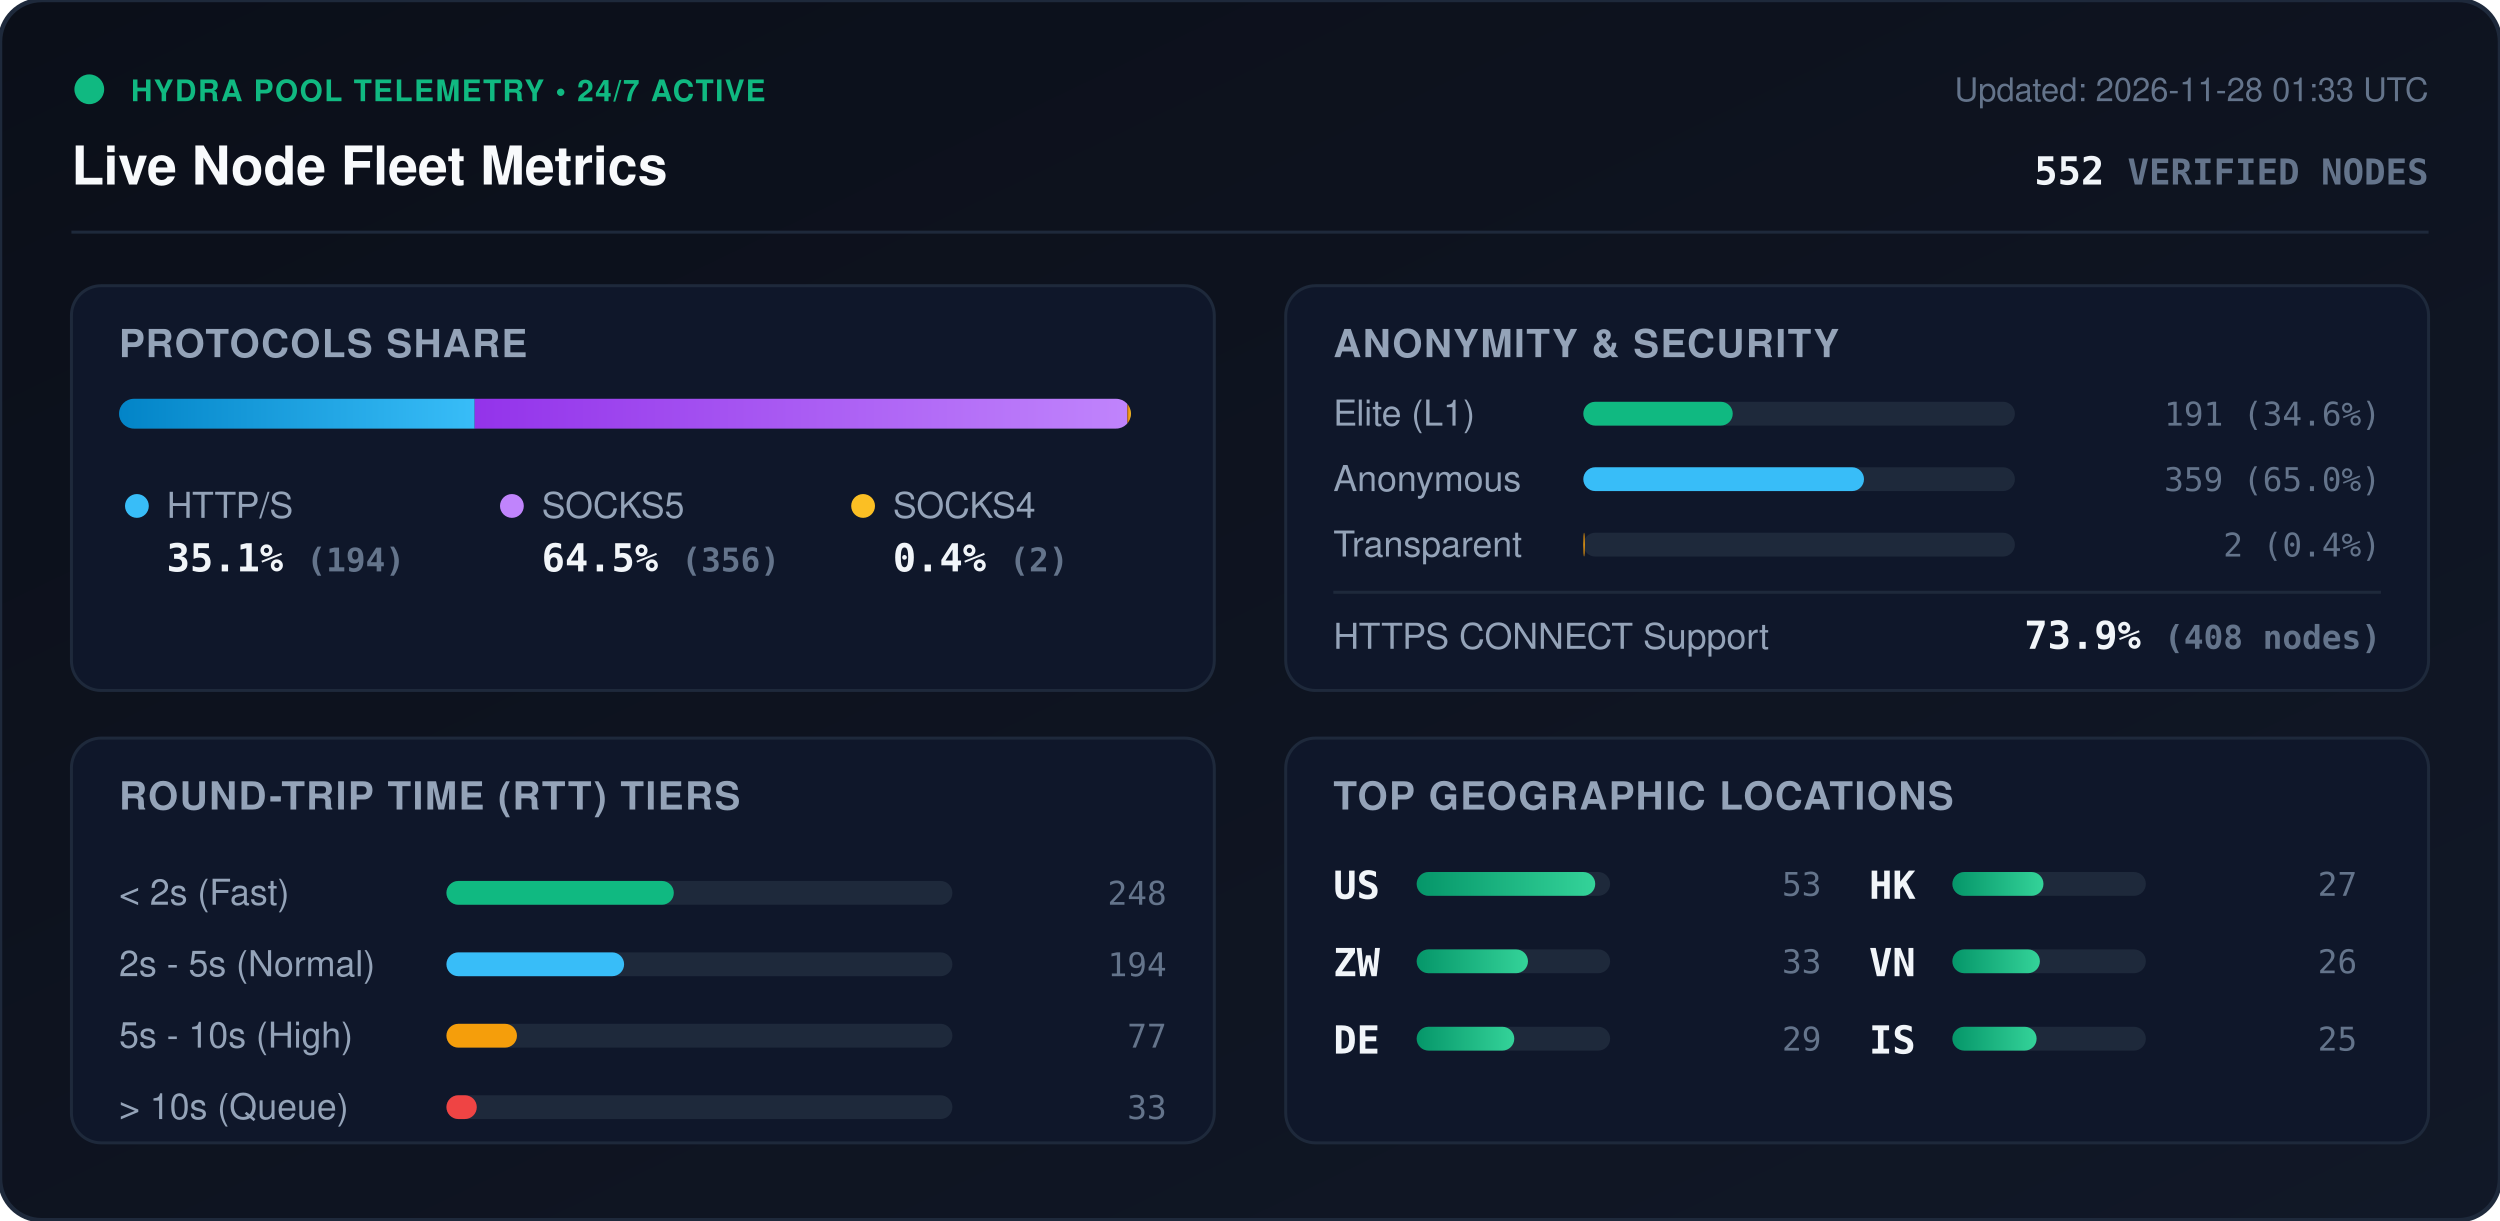
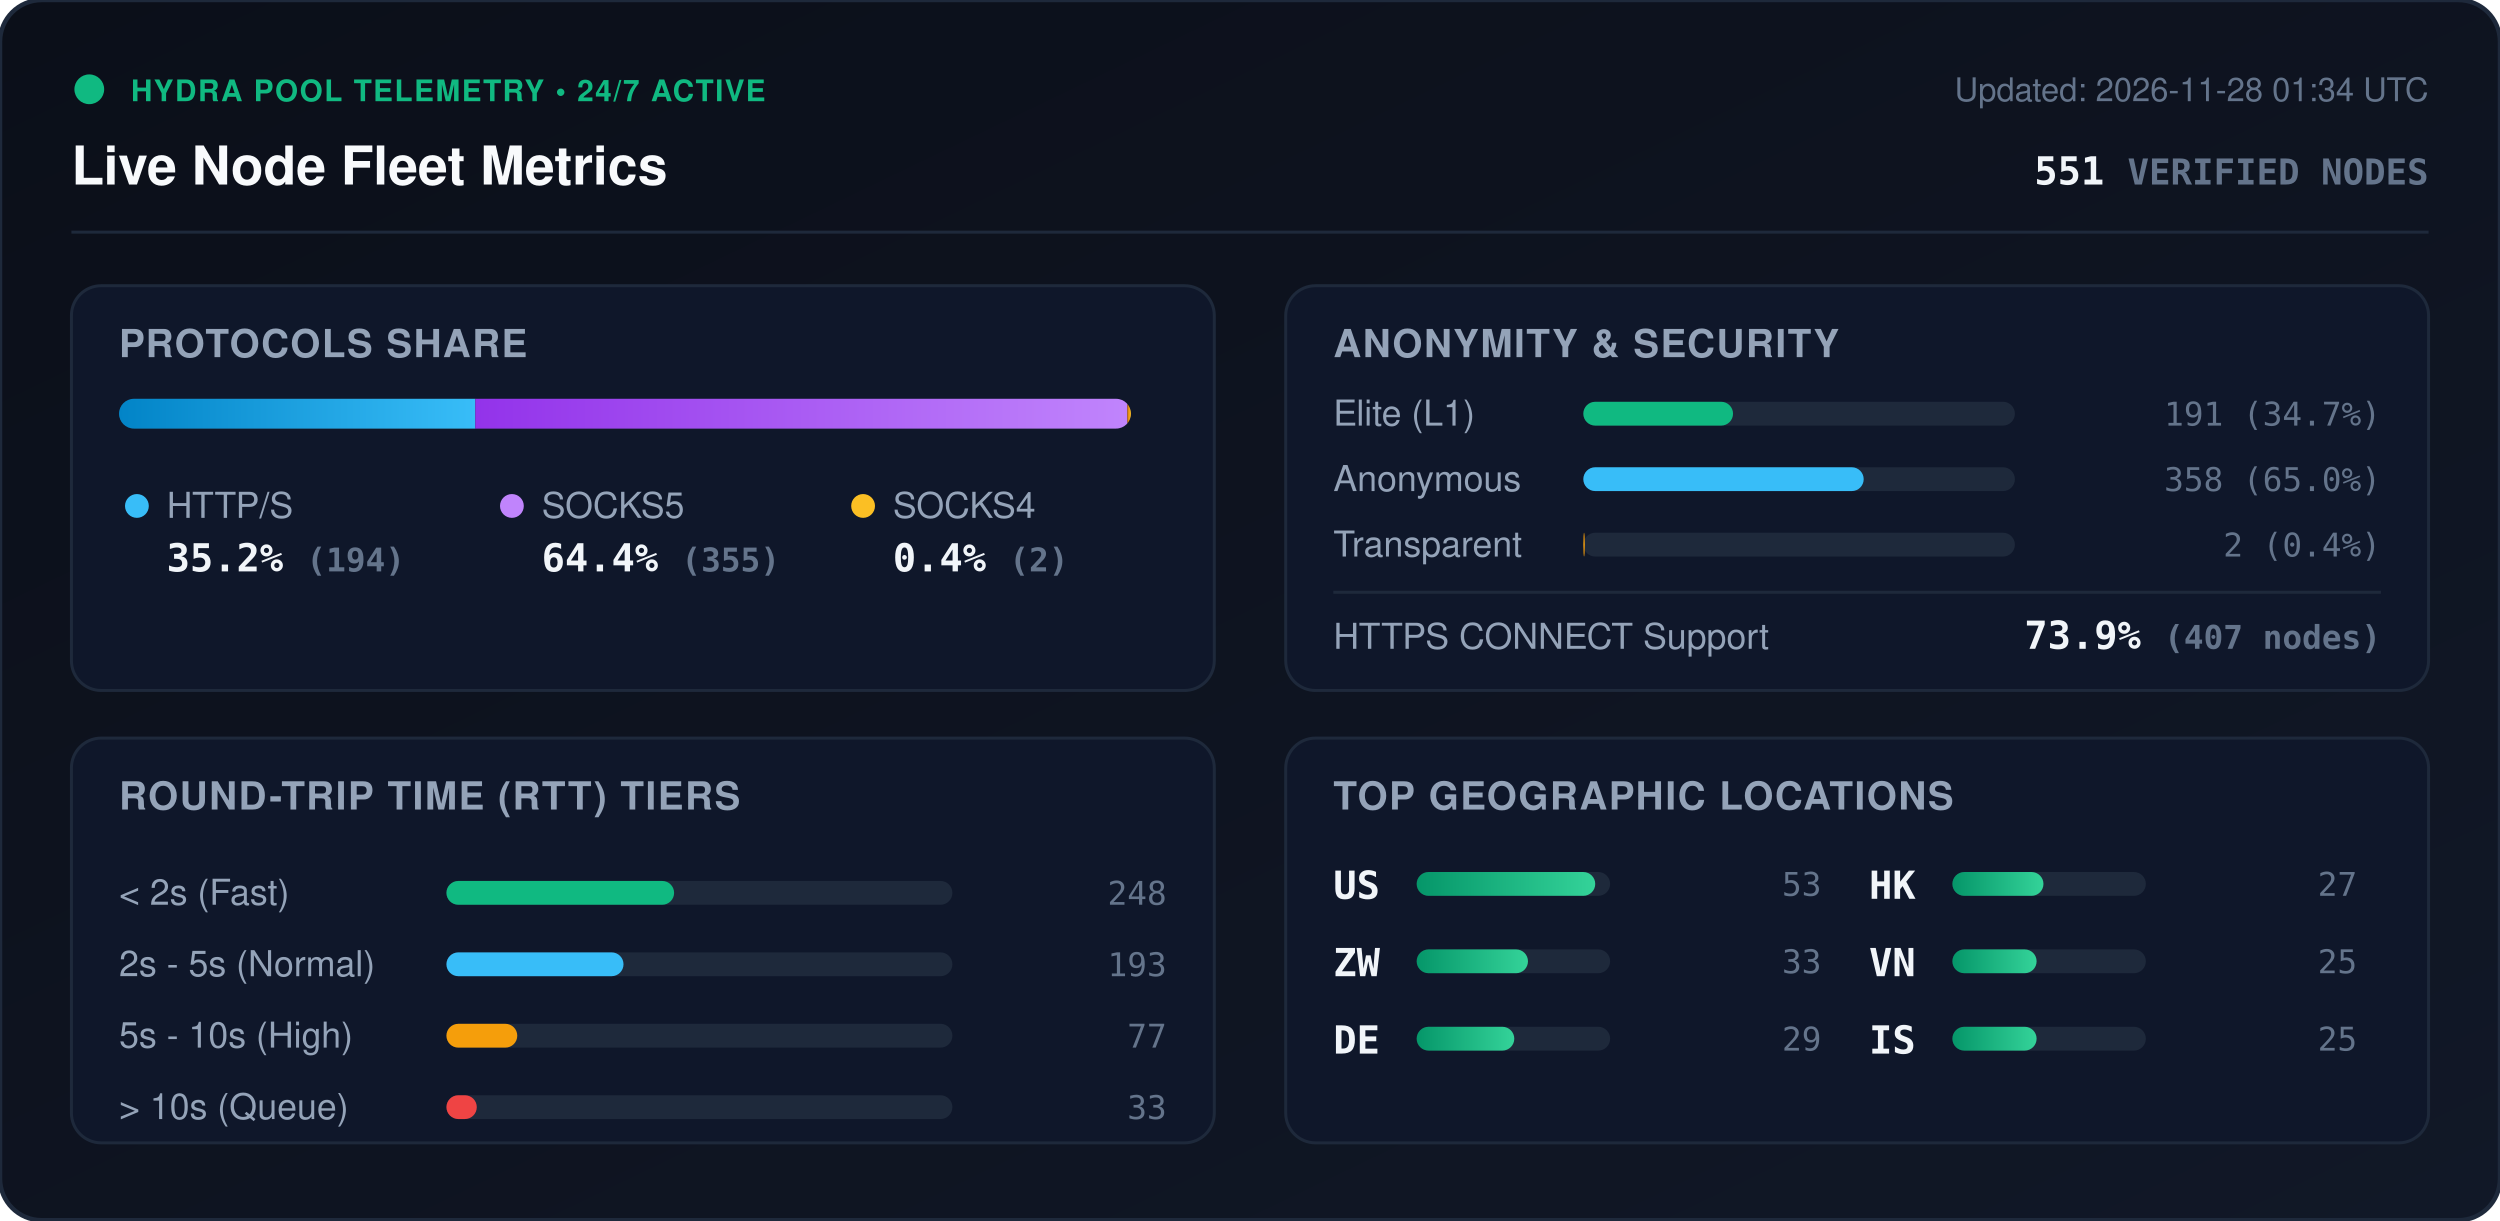
<svg xmlns="http://www.w3.org/2000/svg" viewBox="0 0 840 410" width="840" height="410" style="max-width: 100%; height: auto;">
  <defs>
    <linearGradient id="bg" x1="0%" y1="0%" x2="100%" y2="100%">
      <stop offset="0%" stop-color="#0b0f19" />
      <stop offset="100%" stop-color="#111827" />
    </linearGradient>
    <linearGradient id="bar-http" x1="0%" y1="0%" x2="100%" y2="0%">
      <stop offset="0%" stop-color="#0284c7" />
      <stop offset="100%" stop-color="#38bdf8" />
    </linearGradient>
    <linearGradient id="bar-socks5" x1="0%" y1="0%" x2="100%" y2="0%">
      <stop offset="0%" stop-color="#9333ea" />
      <stop offset="100%" stop-color="#c084fc" />
    </linearGradient>
    <linearGradient id="bar-socks4" x1="0%" y1="0%" x2="100%" y2="0%">
      <stop offset="0%" stop-color="#d97706" />
      <stop offset="100%" stop-color="#fbbf24" />
    </linearGradient>
    <linearGradient id="bar-green" x1="0%" y1="0%" x2="100%" y2="0%">
      <stop offset="0%" stop-color="#059669" />
      <stop offset="100%" stop-color="#34d399" />
    </linearGradient>
    <clipPath id="prog-track-clip">
      <rect width="340.0" height="10" rx="5" />
    </clipPath>
    <style>
      .title { font: 700 18px -apple-system, BlinkMacSystemFont, 'Segoe UI', Helvetica, Arial, sans-serif; fill: #f8fafc; }
      .sub { font: 500 11px -apple-system, BlinkMacSystemFont, 'Segoe UI', Helvetica, Arial, sans-serif; fill: #64748b; }
      .section-hdr { font: 600 13px -apple-system, BlinkMacSystemFont, 'Segoe UI', Helvetica, Arial, sans-serif; fill: #94a3b8; letter-spacing: 0.5px; }
      .metric-val { font: 700 13px -apple-system, BlinkMacSystemFont, 'Segoe UI', Helvetica, Arial, sans-serif; fill: #f1f5f9; }
      .metric-lbl { font: 500 12px -apple-system, BlinkMacSystemFont, 'Segoe UI', Helvetica, Arial, sans-serif; fill: #94a3b8; }
      .badge-txt { font: 700 10px -apple-system, BlinkMacSystemFont, 'Segoe UI', Helvetica, Arial, sans-serif; fill: #10b981; letter-spacing: 0.5px; }
      .mono { font-family: ui-monospace, SFMono-Regular, Menlo, Monaco, Consolas, monospace; }
      .pulse { animation: beacon 2s infinite ease-in-out; }
      @keyframes beacon { 0%, 100% { opacity: 1; } 50% { opacity: 0.35; } }
    </style>
  </defs>
  <rect width="840" height="410" rx="14" fill="url(#bg)" stroke="#1e293b" stroke-width="1.5" />
  <g transform="translate(24, 24)">
    <circle cx="6" cy="6" r="5" fill="#10b981" class="pulse" />
    <text x="20" y="10" class="badge-txt">HYDRA POOL TELEMETRY • 24/7 ACTIVE</text>
    <text x="0" y="38" class="title">Live Node Fleet Metrics</text>
-     <text x="792" y="10" text-anchor="end" class="sub">Updated: 2026-11-28 01:33 UTC</text>
-     <text x="792" y="38" text-anchor="end" class="metric-val mono" fill="#38bdf8">552 <tspan font-size="12" fill="#64748b">VERIFIED NODES</tspan>
+     <text x="792" y="10" text-anchor="end" class="sub">Updated: 2026-11-28 01:34 UTC</text>
+     <text x="792" y="38" text-anchor="end" class="metric-val mono" fill="#38bdf8">551 <tspan font-size="12" fill="#64748b">VERIFIED NODES</tspan>
    </text>
  </g>
  <line x1="24" y1="78" x2="816" y2="78" stroke="#1e293b" stroke-width="1" />
  <g transform="translate(24, 96)">
    <rect width="384" height="136" rx="10" fill="#0f172a" stroke="#1e293b" />
    <text x="16" y="24" class="section-hdr">PROTOCOLS SHARE</text>
    <g transform="translate(16, 38)">
      <rect width="340.0" height="10" rx="5" fill="#1e293b" />
      <g clip-path="url(#prog-track-clip)">
-         <rect x="0" width="119.5" height="10" fill="url(#bar-http)" />
-         <rect x="119.5" width="219.3" height="10" fill="url(#bar-socks5)" />
+         <rect x="0" width="119.7" height="10" fill="url(#bar-http)" />
+         <rect x="119.7" width="219.1" height="10" fill="url(#bar-socks5)" />
        <rect x="338.8" width="1.2" height="10" fill="url(#bar-socks4)" />
      </g>
    </g>
    <g transform="translate(16, 68)">
      <circle cx="6" cy="6" r="4" fill="#38bdf8" />
      <text x="16" y="10" class="metric-lbl">HTTP/S</text>
-       <text x="16" y="28" class="metric-val mono">35.1% <tspan font-size="11" fill="#64748b">(194)</tspan>
+       <text x="16" y="28" class="metric-val mono">35.2% <tspan font-size="11" fill="#64748b">(194)</tspan>
      </text>
      <circle cx="132" cy="6" r="4" fill="#c084fc" />
      <text x="142" y="10" class="metric-lbl">SOCKS5</text>
-       <text x="142" y="28" class="metric-val mono">64.5% <tspan font-size="11" fill="#64748b">(356)</tspan>
+       <text x="142" y="28" class="metric-val mono">64.4% <tspan font-size="11" fill="#64748b">(355)</tspan>
      </text>
      <circle cx="250" cy="6" r="4" fill="#fbbf24" />
      <text x="260" y="10" class="metric-lbl">SOCKS4</text>
      <text x="260" y="28" class="metric-val mono">0.4% <tspan font-size="11" fill="#64748b">(2)</tspan>
      </text>
    </g>
  </g>
  <g transform="translate(432, 96)">
    <rect width="384" height="136" rx="10" fill="#0f172a" stroke="#1e293b" />
    <text x="16" y="24" class="section-hdr">ANONYMITY &amp; SECURITY</text>
    <text x="16" y="47" class="metric-lbl">Elite (L1)</text>
    <rect x="100" y="39" width="145.0" height="8" rx="4" fill="#1e293b" />
-     <rect x="100" y="39" width="50.2" height="8" rx="4" fill="#10b981" />
-     <text x="368" y="47" text-anchor="end" class="mono sub" fill="#e2e8f0">191 (34.6%)</text>
+     <rect x="100" y="39" width="50.3" height="8" rx="4" fill="#10b981" />
+     <text x="368" y="47" text-anchor="end" class="mono sub" fill="#e2e8f0">191 (34.7%)</text>
    <text x="16" y="69" class="metric-lbl">Anonymous</text>
    <rect x="100" y="61" width="145.0" height="8" rx="4" fill="#1e293b" />
-     <rect x="100" y="61" width="94.3" height="8" rx="4" fill="#38bdf8" />
-     <text x="368" y="69" text-anchor="end" class="mono sub" fill="#e2e8f0">359 (65.0%)</text>
+     <rect x="100" y="61" width="94.2" height="8" rx="4" fill="#38bdf8" />
+     <text x="368" y="69" text-anchor="end" class="mono sub" fill="#e2e8f0">358 (65.0%)</text>
    <text x="16" y="91" class="metric-lbl">Transparent</text>
    <rect x="100" y="83" width="145.0" height="8" rx="4" fill="#1e293b" />
    <rect x="100" y="83" width="0.5" height="8" rx="4" fill="#f59e0b" />
    <text x="368" y="91" text-anchor="end" class="mono sub" fill="#e2e8f0">2 (0.4%)</text>
    <line x1="16" y1="103" x2="368" y2="103" stroke="#1e293b" stroke-width="1" />
    <text x="16" y="122" class="metric-lbl">HTTPS CONNECT Support</text>
-     <text x="368" y="122" text-anchor="end" class="metric-val mono" fill="#34d399">73.9% <tspan font-size="11" fill="#64748b">(408 nodes)</tspan>
+     <text x="368" y="122" text-anchor="end" class="metric-val mono" fill="#34d399">73.9% <tspan font-size="11" fill="#64748b">(407 nodes)</tspan>
    </text>
  </g>
  <g transform="translate(24, 248)">
    <rect width="384" height="136" rx="10" fill="#0f172a" stroke="#1e293b" />
    <text x="16" y="24" class="section-hdr">ROUND-TRIP TIME (RTT) TIERS</text>
    <g transform="translate(16, 42)">
      <text x="0" y="14" class="metric-lbl">&lt; 2s (Fast)</text>
      <rect x="110" y="6" width="170" height="8" rx="4" fill="#1e293b" />
-       <rect x="110" y="6" width="76.4" height="8" rx="4" fill="#10b981" />
+       <rect x="110" y="6" width="76.5" height="8" rx="4" fill="#10b981" />
      <text x="352" y="14" text-anchor="end" class="mono sub">248</text>
      <text x="0" y="38" class="metric-lbl">2s - 5s (Normal)</text>
      <rect x="110" y="30" width="170" height="8" rx="4" fill="#1e293b" />
-       <rect x="110" y="30" width="59.7" height="8" rx="4" fill="#38bdf8" />
-       <text x="352" y="38" text-anchor="end" class="mono sub">194</text>
+       <rect x="110" y="30" width="59.5" height="8" rx="4" fill="#38bdf8" />
+       <text x="352" y="38" text-anchor="end" class="mono sub">193</text>
      <text x="0" y="62" class="metric-lbl">5s - 10s (High)</text>
      <rect x="110" y="54" width="170" height="8" rx="4" fill="#1e293b" />
-       <rect x="110" y="54" width="23.7" height="8" rx="4" fill="#f59e0b" />
+       <rect x="110" y="54" width="23.8" height="8" rx="4" fill="#f59e0b" />
      <text x="352" y="62" text-anchor="end" class="mono sub">77</text>
      <text x="0" y="86" class="metric-lbl">&gt; 10s (Queue)</text>
      <rect x="110" y="78" width="170" height="8" rx="4" fill="#1e293b" />
      <rect x="110" y="78" width="10.2" height="8" rx="4" fill="#ef4444" />
      <text x="352" y="86" text-anchor="end" class="mono sub">33</text>
    </g>
  </g>
  <g transform="translate(432, 248)">
    <rect width="384" height="136" rx="10" fill="#0f172a" stroke="#1e293b" />
    <text x="16" y="24" class="section-hdr">TOP GEOGRAPHIC LOCATIONS</text>
    <g transform="translate(16, 42)">
      <g transform="translate(0, 0)">
        <text x="0" y="12" class="mono metric-val" font-size="12">US</text>
        <rect x="28" y="3" width="65" height="8" rx="4" fill="#1e293b" />
        <rect x="28" y="3" width="60.0" height="8" rx="4" fill="url(#bar-green)" />
        <text x="164" y="11" text-anchor="end" class="mono sub">53</text>
      </g>
      <g transform="translate(0, 26)">
        <text x="0" y="12" class="mono metric-val" font-size="12">ZW</text>
        <rect x="28" y="3" width="65" height="8" rx="4" fill="#1e293b" />
        <rect x="28" y="3" width="37.4" height="8" rx="4" fill="url(#bar-green)" />
        <text x="164" y="11" text-anchor="end" class="mono sub">33</text>
      </g>
      <g transform="translate(0, 52)">
        <text x="0" y="12" class="mono metric-val" font-size="12">DE</text>
        <rect x="28" y="3" width="65" height="8" rx="4" fill="#1e293b" />
        <rect x="28" y="3" width="32.8" height="8" rx="4" fill="url(#bar-green)" />
        <text x="164" y="11" text-anchor="end" class="mono sub">29</text>
      </g>
      <g transform="translate(180, 0)">
        <text x="0" y="12" class="mono metric-val" font-size="12">HK</text>
        <rect x="28" y="3" width="65" height="8" rx="4" fill="#1e293b" />
        <rect x="28" y="3" width="30.6" height="8" rx="4" fill="url(#bar-green)" />
        <text x="164" y="11" text-anchor="end" class="mono sub">27</text>
      </g>
      <g transform="translate(180, 26)">
        <text x="0" y="12" class="mono metric-val" font-size="12">VN</text>
        <rect x="28" y="3" width="65" height="8" rx="4" fill="#1e293b" />
-         <rect x="28" y="3" width="29.4" height="8" rx="4" fill="url(#bar-green)" />
-         <text x="164" y="11" text-anchor="end" class="mono sub">26</text>
+         <rect x="28" y="3" width="28.3" height="8" rx="4" fill="url(#bar-green)" />
+         <text x="164" y="11" text-anchor="end" class="mono sub">25</text>
      </g>
      <g transform="translate(180, 52)">
        <text x="0" y="12" class="mono metric-val" font-size="12">IS</text>
        <rect x="28" y="3" width="65" height="8" rx="4" fill="#1e293b" />
        <rect x="28" y="3" width="28.3" height="8" rx="4" fill="url(#bar-green)" />
        <text x="164" y="11" text-anchor="end" class="mono sub">25</text>
      </g>
    </g>
  </g>
</svg>
